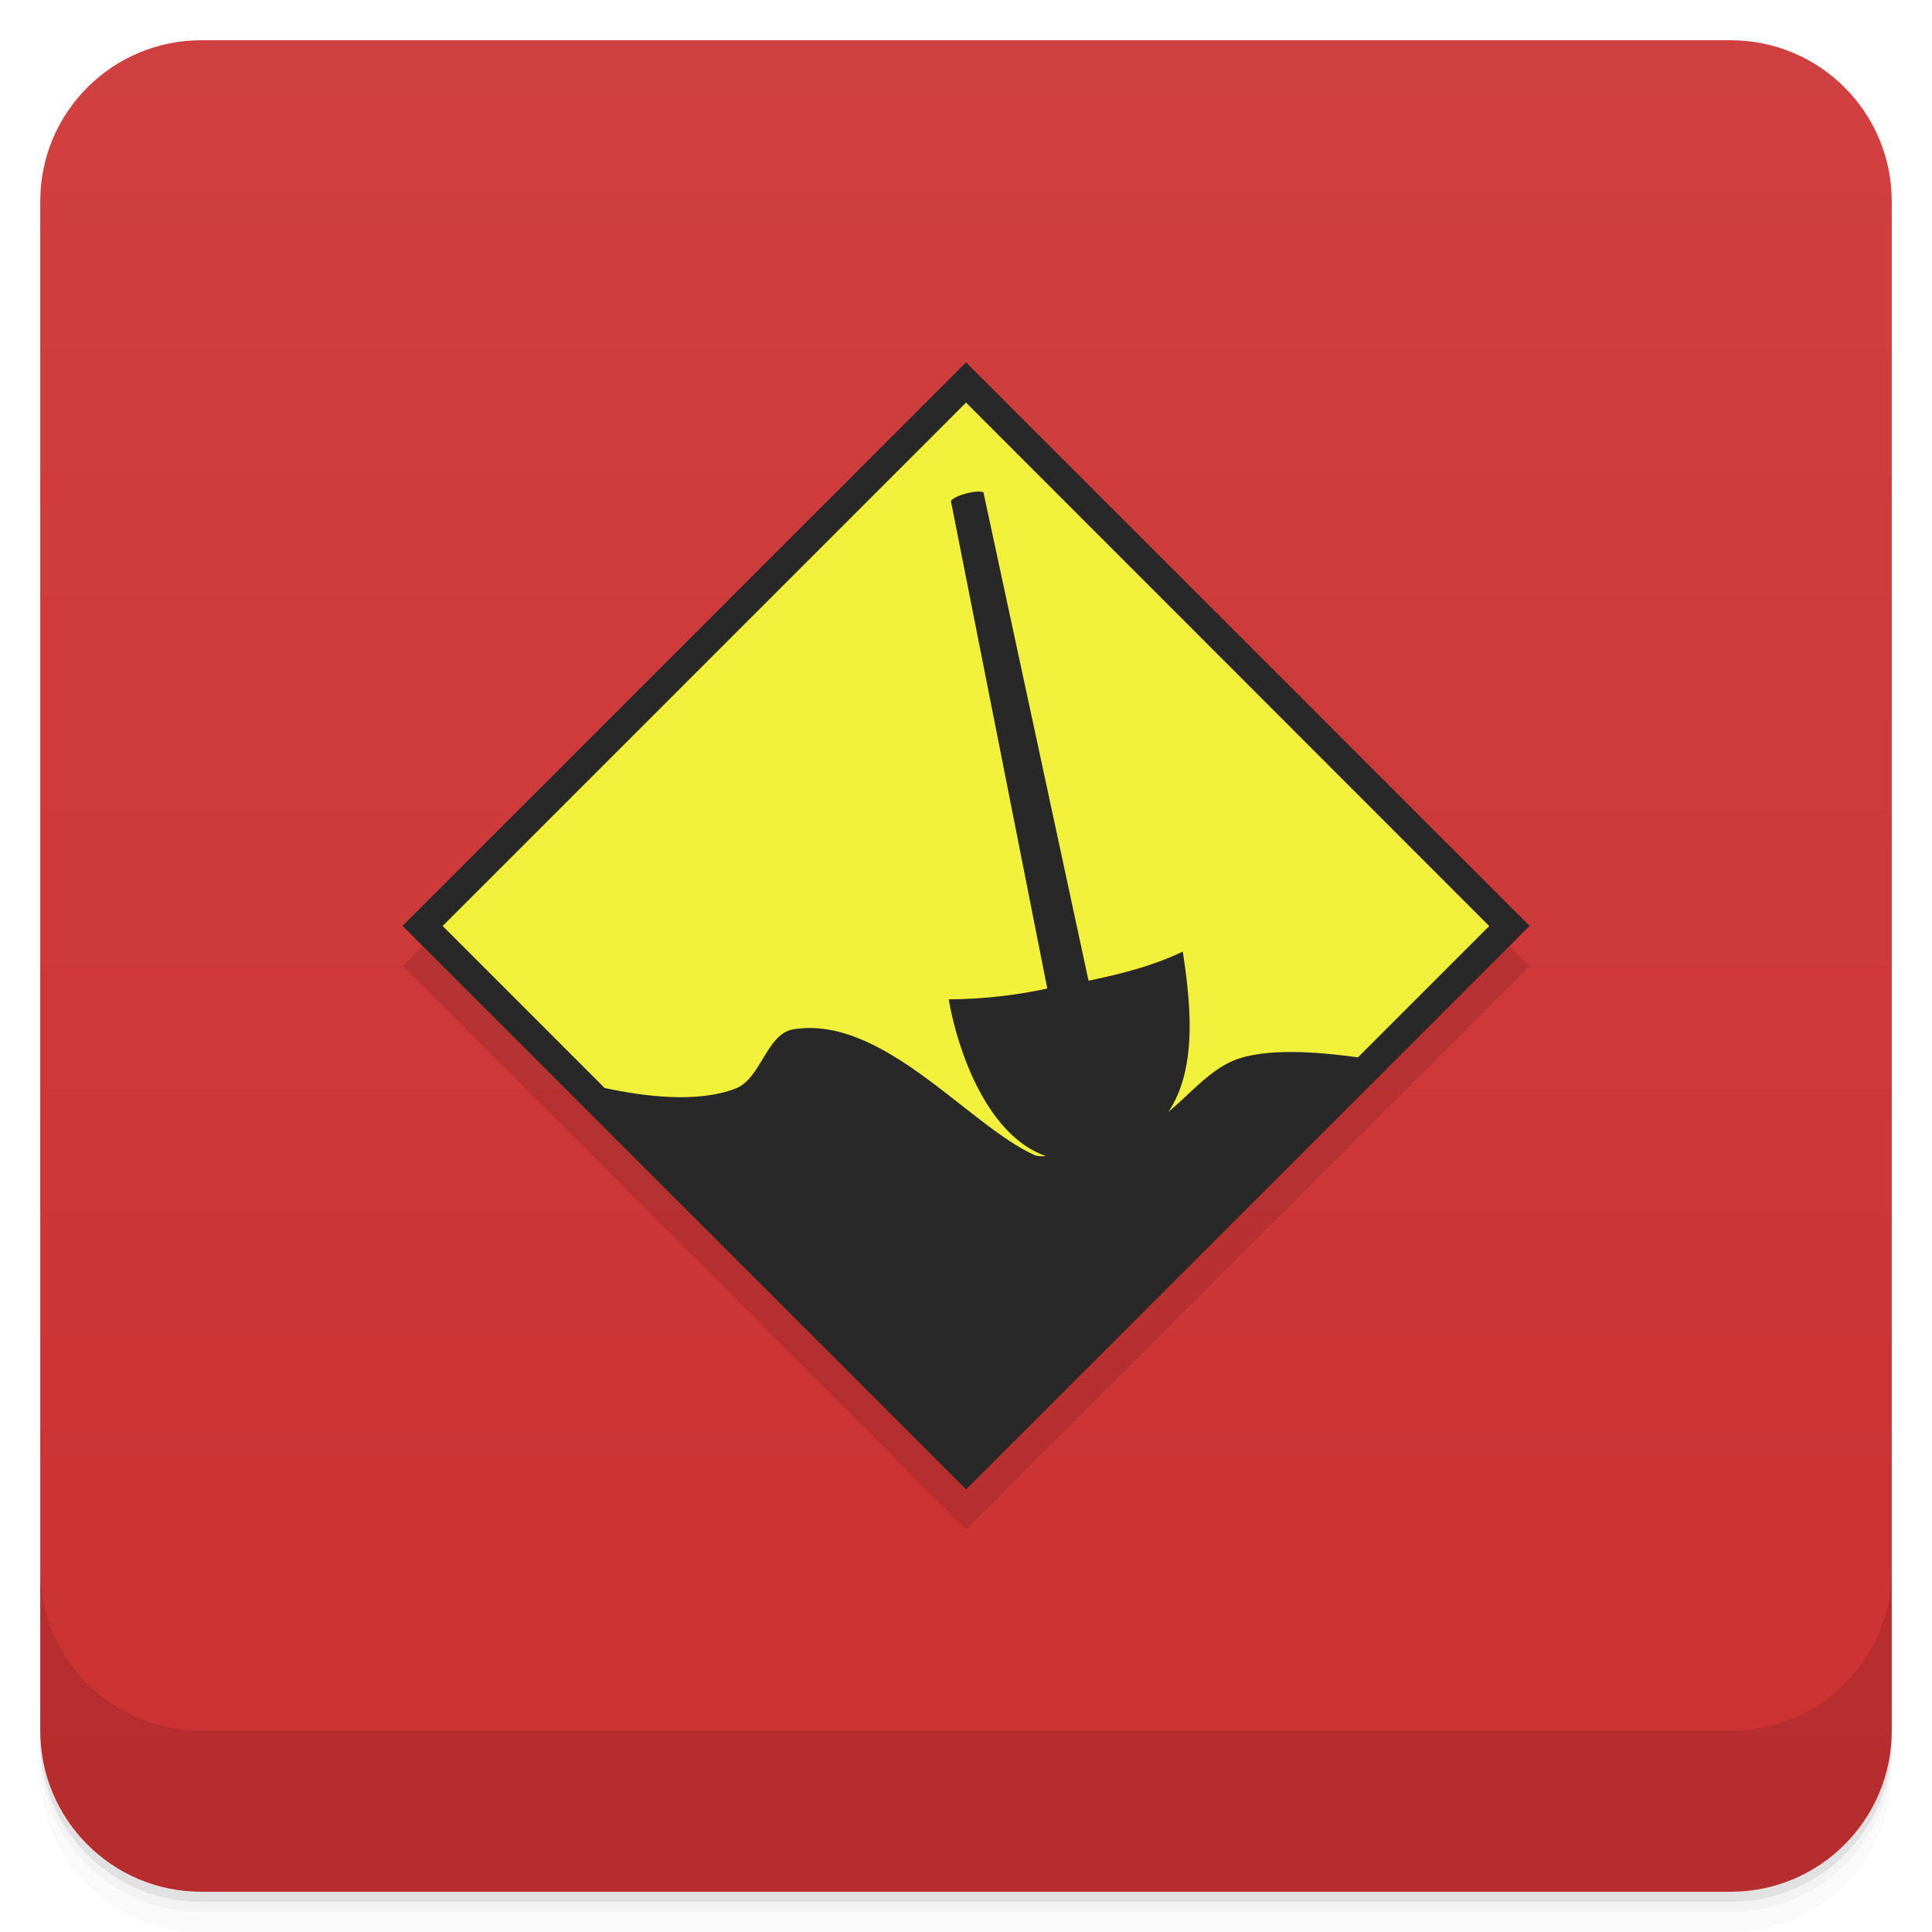
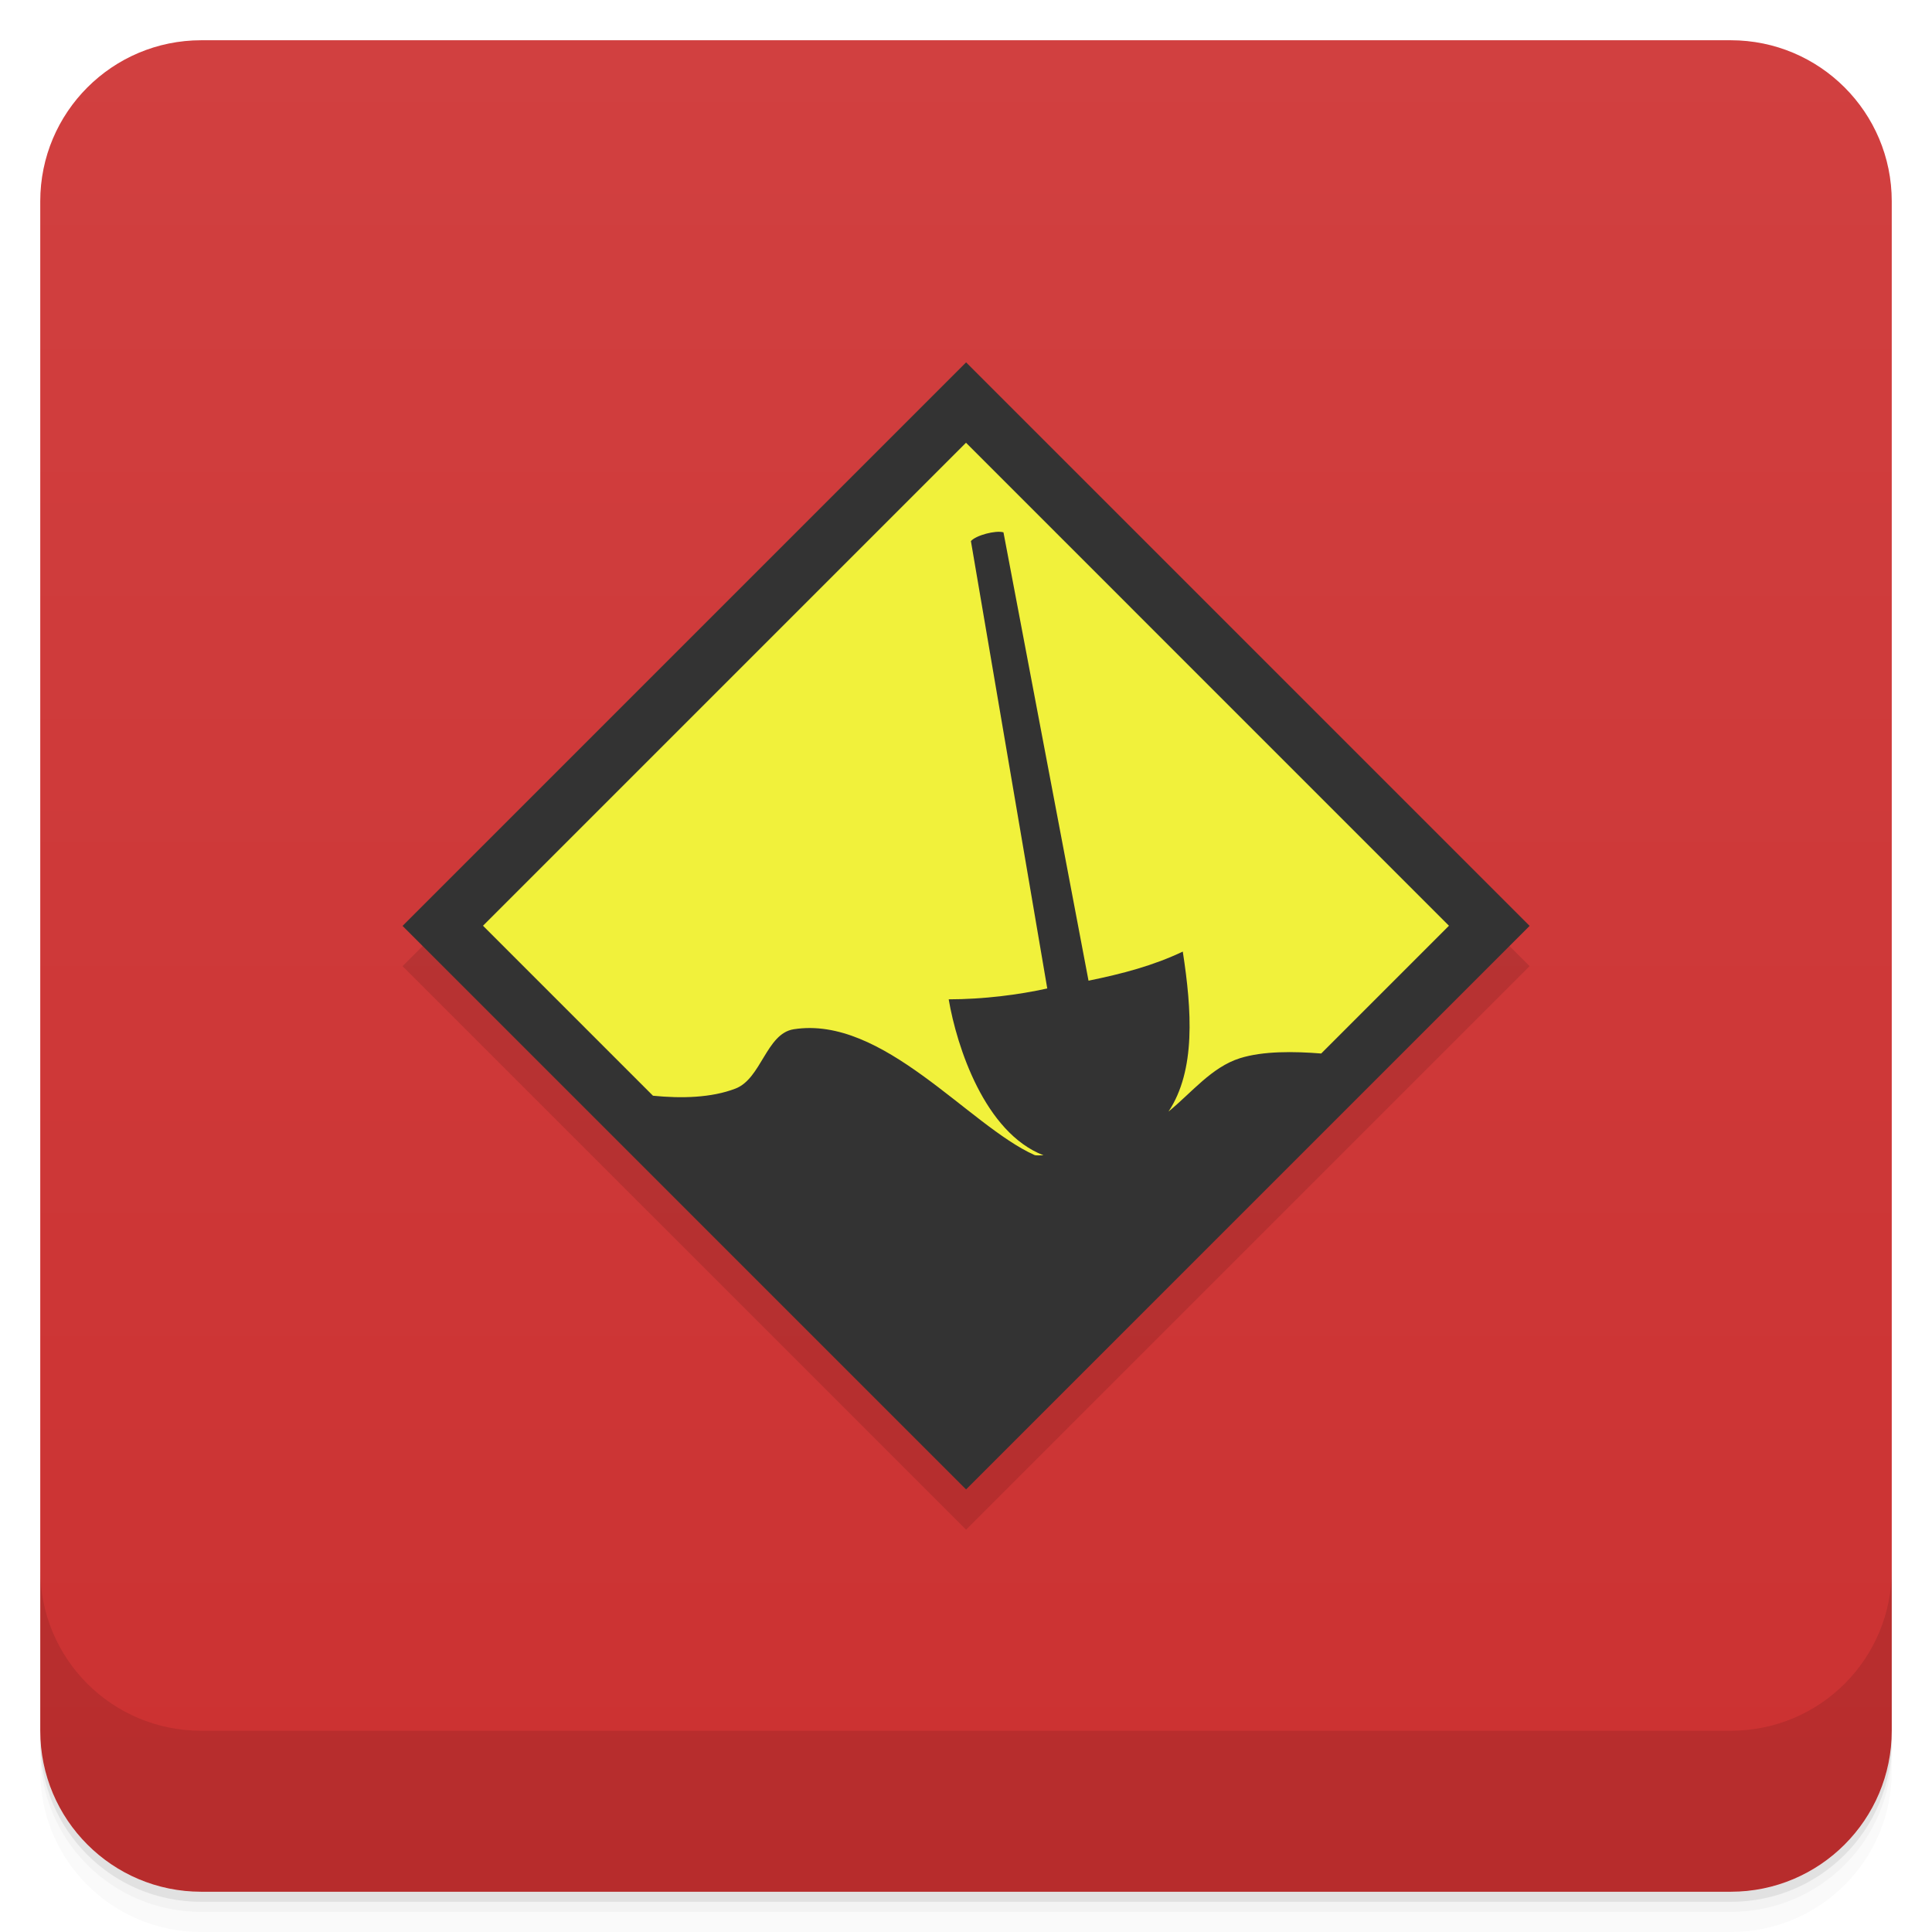
<svg xmlns="http://www.w3.org/2000/svg" width="48" height="48" version="1.1" viewBox="0 0 48 48">
  <defs>
    <linearGradient id="linearGradient4501" x1="-47" x2="-1" y1="2.8779e-15" y2="6.1232e-17" gradientUnits="userSpaceOnUse">
      <stop style="stop-color:#cb3131" offset="0" />
      <stop style="stop-color:#d14040" offset="1" />
    </linearGradient>
  </defs>
  <g transform="translate(0 3.949e-5)">
    <path d="m1 43v0.25c0 2.216 1.784 4 4 4h38c2.216 0 4-1.784 4-4v-0.25c0 2.216-1.784 4-4 4h-38c-2.216 0-4-1.784-4-4zm0 0.5v0.5c0 2.216 1.784 4 4 4h38c2.216 0 4-1.784 4-4v-0.5c0 2.216-1.784 4-4 4h-38c-2.216 0-4-1.784-4-4z" style="opacity:.02" />
    <path d="m1 43.25v0.25c0 2.216 1.784 4 4 4h38c2.216 0 4-1.784 4-4v-0.25c0 2.216-1.784 4-4 4h-38c-2.216 0-4-1.784-4-4z" style="opacity:.05" />
    <path d="m1 43v0.25c0 2.216 1.784 4 4 4h38c2.216 0 4-1.784 4-4v-0.25c0 2.216-1.784 4-4 4h-38c-2.216 0-4-1.784-4-4z" style="opacity:.1" />
  </g>
  <rect transform="rotate(-90)" x="-47" y="1" width="46" height="46" rx="4" style="fill:url(#linearGradient4501)" />
  <g transform="translate(0 3.949e-5)">
    <g transform="translate(0 -1004.4)">
      <path d="m1 1043.4v4c0 2.216 1.784 4 4 4h38c2.216 0 4-1.784 4-4v-4c0 2.216-1.784 4-4 4h-38c-2.216 0-4-1.784-4-4z" style="opacity:.1" />
    </g>
  </g>
-   <g transform="translate(.00027111 -1.0003)">
-     <g transform="matrix(.12357 0 0 .12357 -8.8712 -87.564)">
-       <rect transform="rotate(45)" x="752.14" y="375.92" width="160.23" height="160.23" style="fill-opacity:.11" />
-       <rect transform="rotate(45)" x="746.42" y="370.2" width="160.23" height="160.23" style="fill:#282828" />
-       <path d="m266.02 797.66-105.23 105.23 32.577 32.577c7.699 1.64 18.503 3.122 26.307 0.105 5.191-1.999 6.191-11.05 11.68-11.917 17.977-2.841 35.16 19.327 48.41 25.281 2.771 1.245 15.214-2.324 22.1-5.533 7.173-3.341 11.68-11.549 19.231-13.925 7.02-2.219 17.924-0.965 23.72-0.175l26.395-26.395" style="fill:#f1f13b" />
-     </g>
-     <path d="m26.02 25.563-2.396-12.12c0.126-0.145 0.62-0.272 0.808-0.215l2.612 12.137c0.859-0.176 1.611-0.375 2.342-0.722 0.338 2.188 0.4 4.447-2.046 5.107s-3.512-2.414-3.769-3.922c0.866-1e-3 1.736-0.111 2.45-0.269z" style="fill:#282828" />
-   </g>
+   <rect transform="rotate(45)" x="24.045" y="-9.899" width="19.8" height="19.8" style="fill-opacity:.11" />
+   <rect transform="rotate(45)" x="23.338" y="-10.606" width="19.8" height="19.8" style="fill:#333" />
+   <path d="m24 11-12 12 4.223 4.223c0.706 0.07 1.45 0.054 2.051-0.178 0.641-0.247 0.765-1.365 1.443-1.473 2.221-0.351 4.345 2.387 5.982 3.123 0.043 0.019 0.15 6e-3 0.227 0.008-1.46-0.563-2.155-2.697-2.356-3.875 0.865-9.99e-4 1.736-0.112 2.449-0.27l-1.897-11.115c0.126-0.145 0.621-0.274 0.809-0.217l2.113 11.139c0.859-0.176 1.611-0.376 2.342-0.723 0.225 1.459 0.326 2.948-0.355 3.975 0.58-0.474 1.071-1.104 1.775-1.326 0.574-0.181 1.347-0.171 2.019-0.117l3.174-3.174z" style="fill:#f1f13b" />
</svg>
